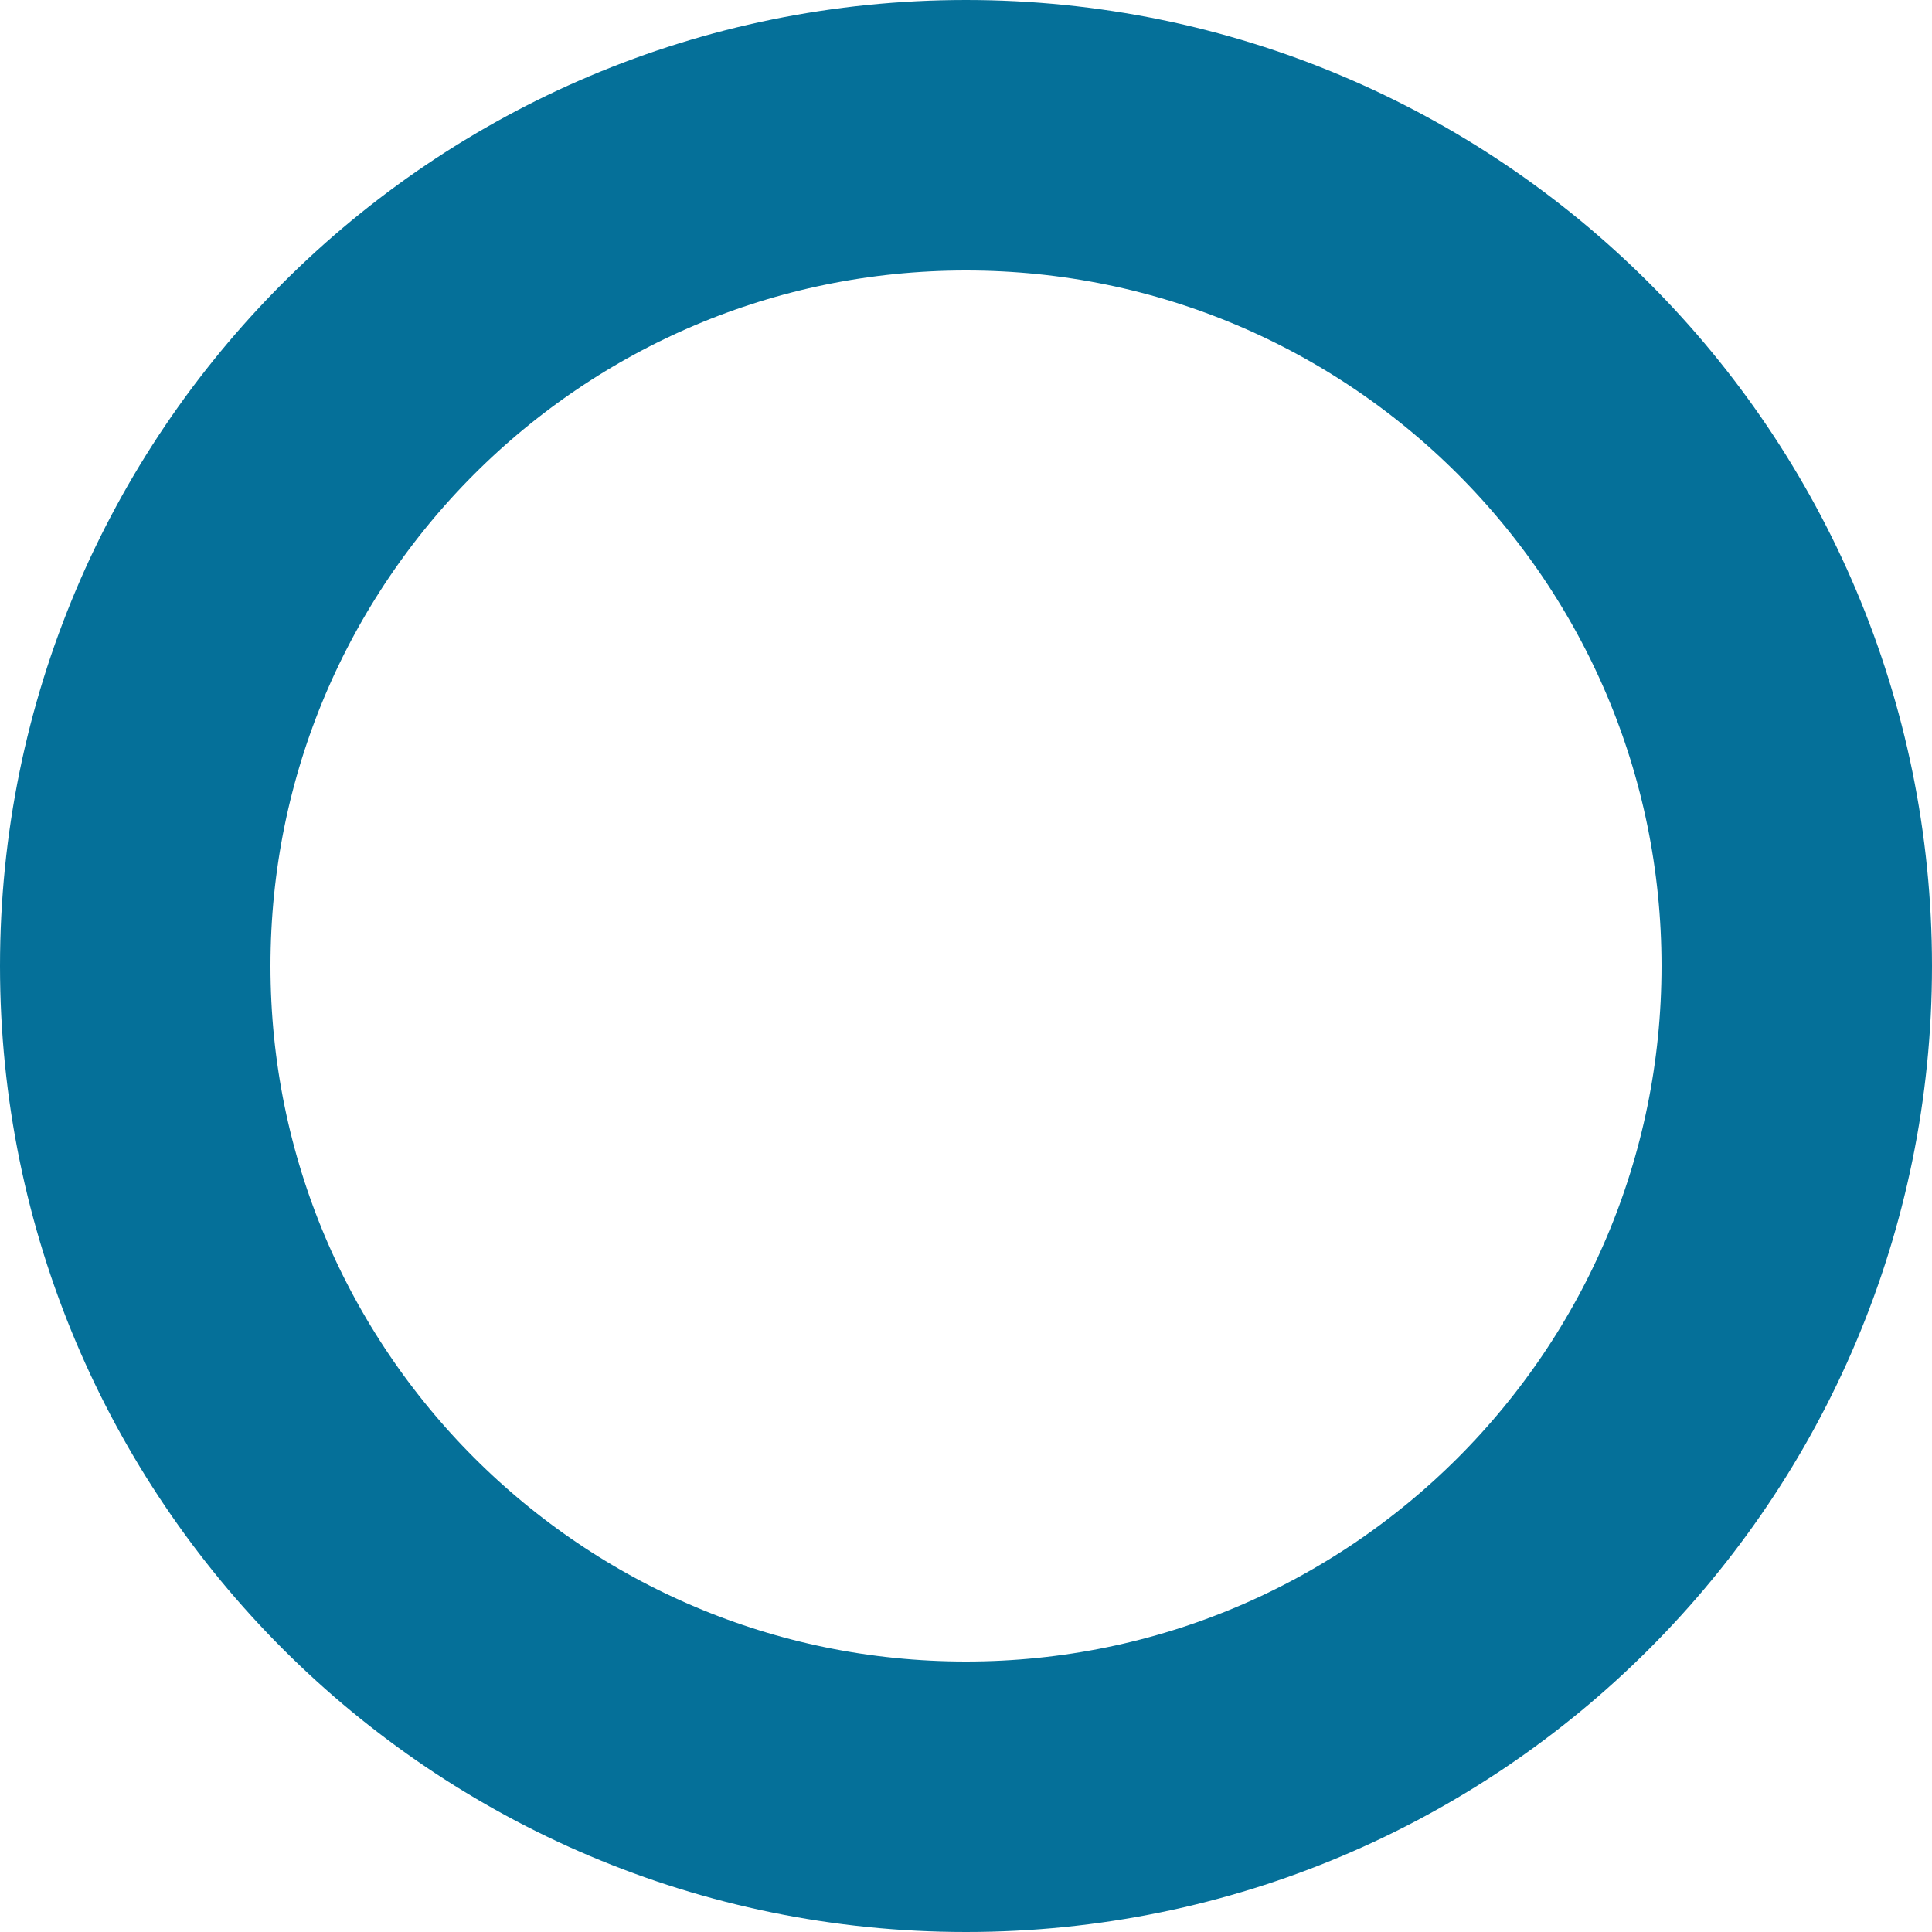
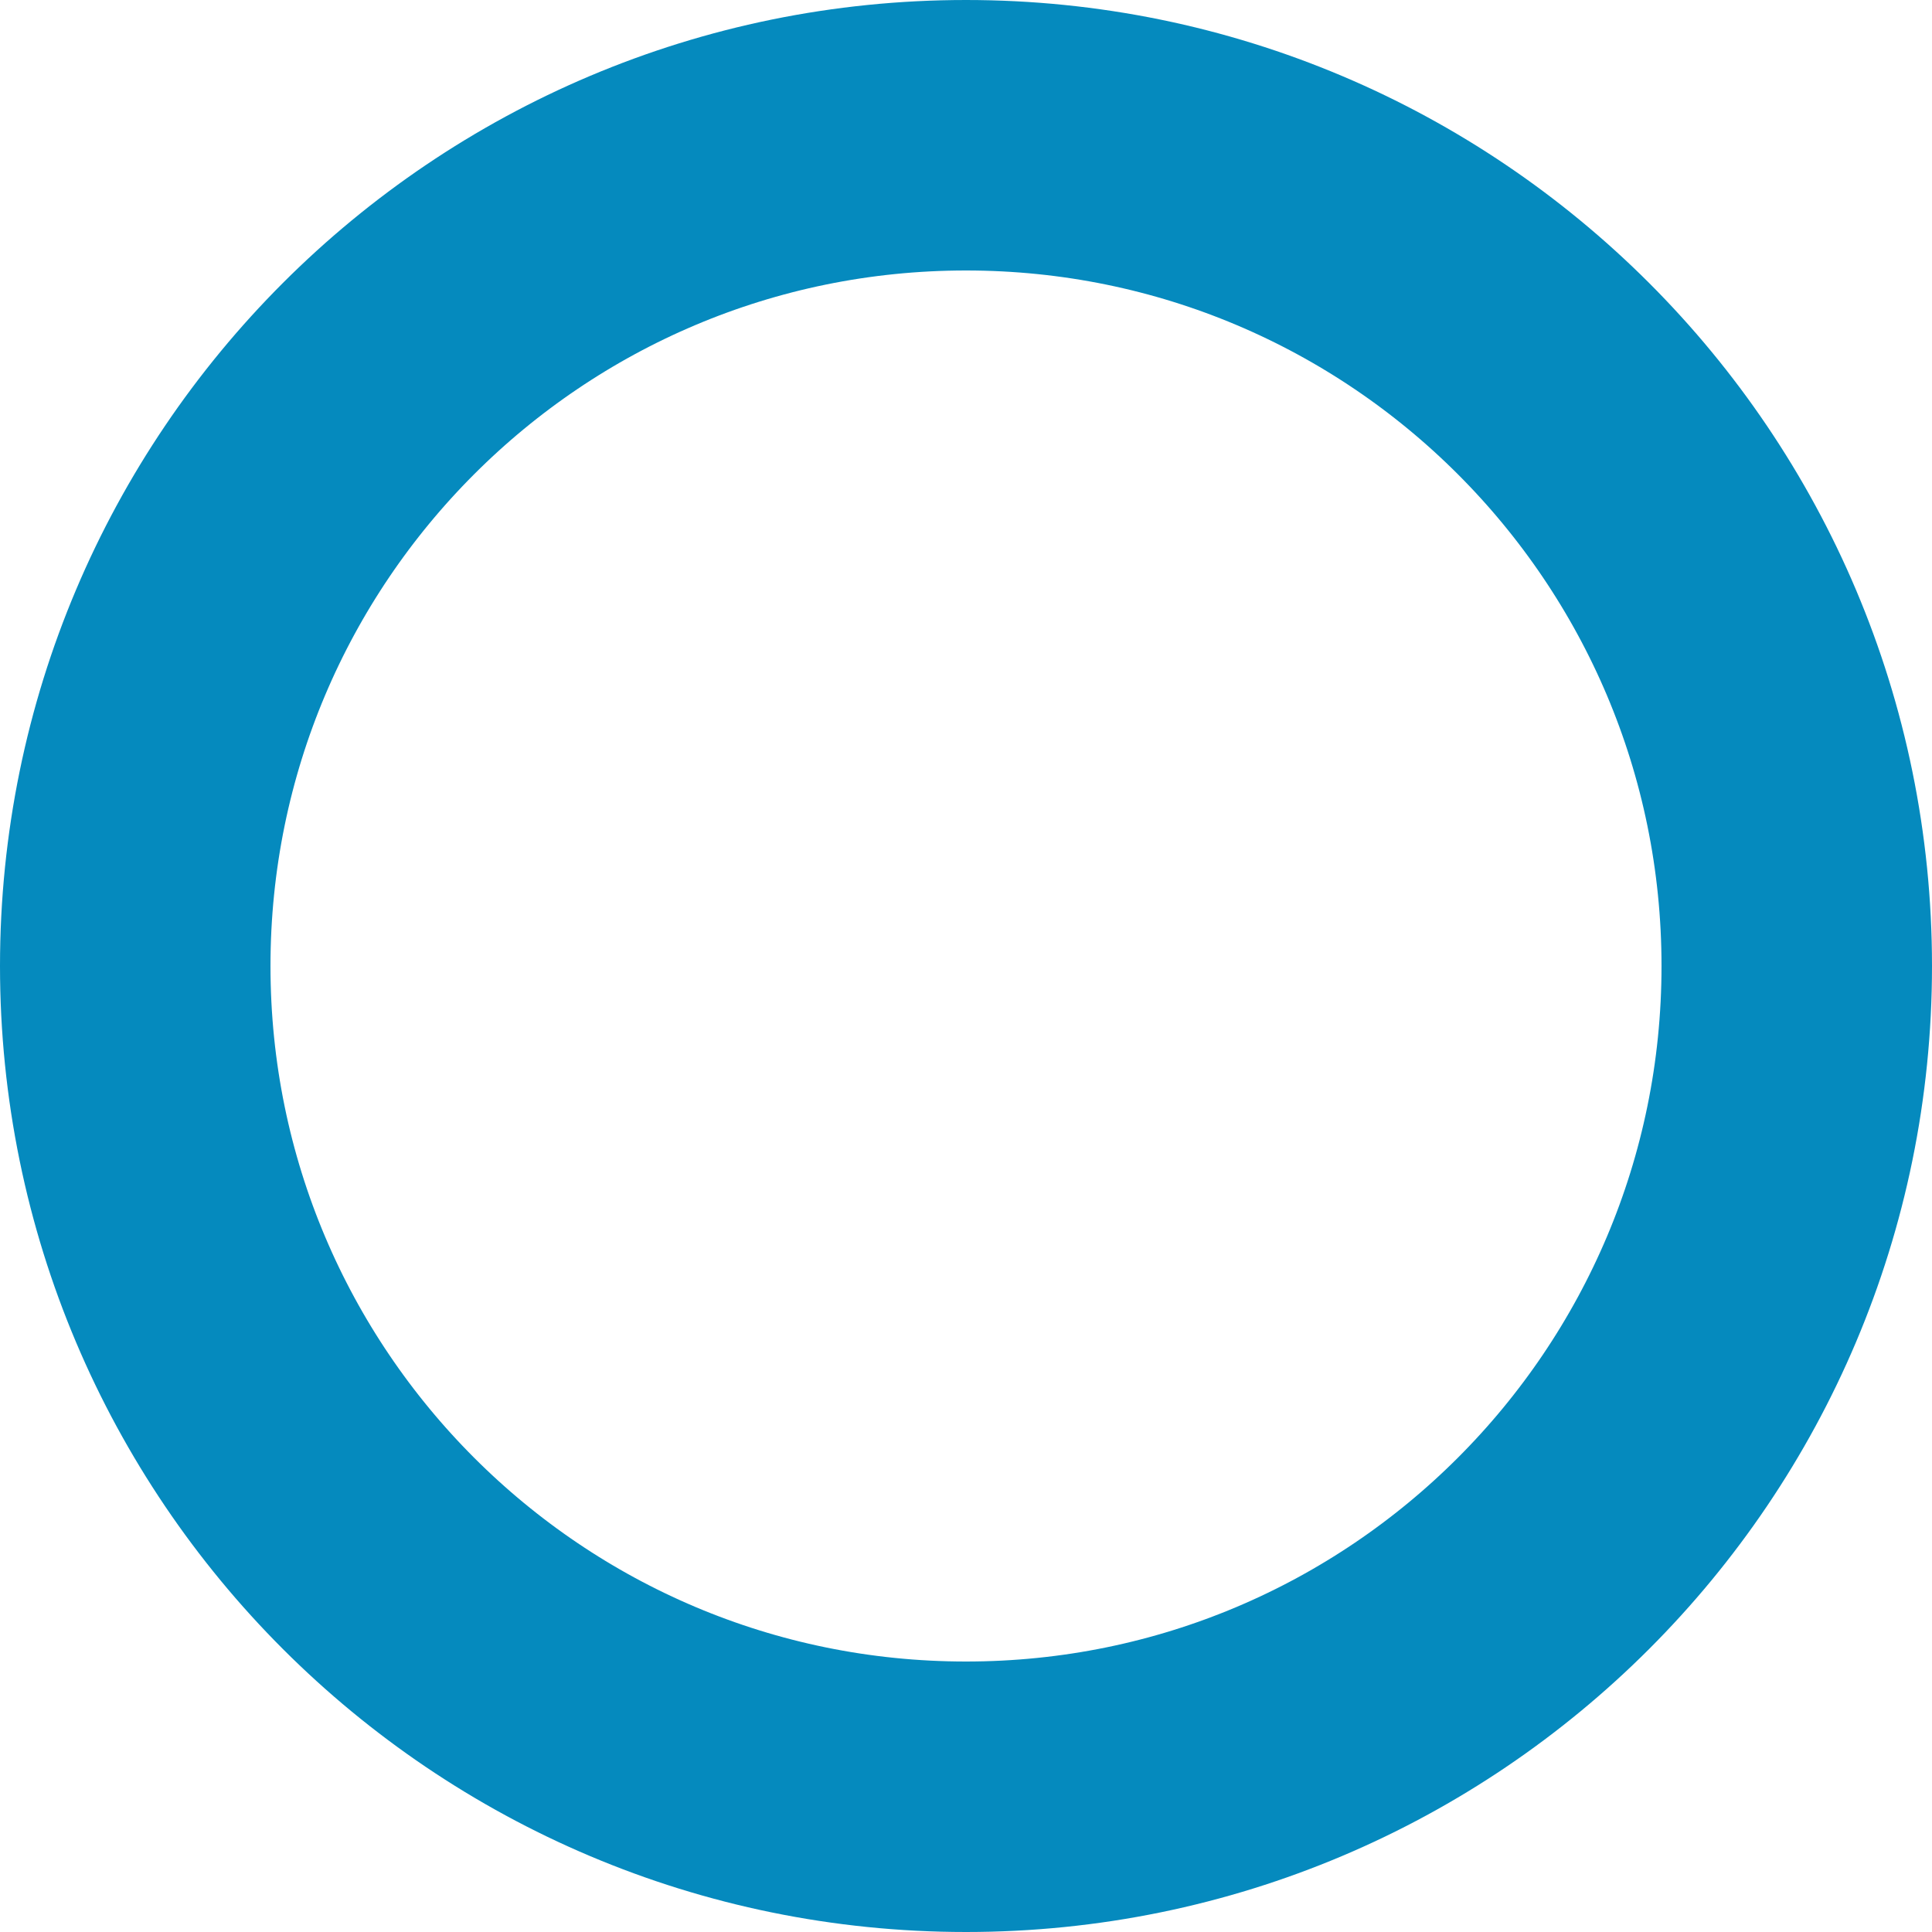
<svg xmlns="http://www.w3.org/2000/svg" width="100" height="100" viewBox="0 0 100 100" version="1.1">
-   <circle cx="50" cy="50" r="43" stroke="#057099" fill="transparent" stroke-width="14" />
+   <circle cx="50" cy="50" r="43" stroke="#058abe" fill="transparent" stroke-width="14" />
</svg>
